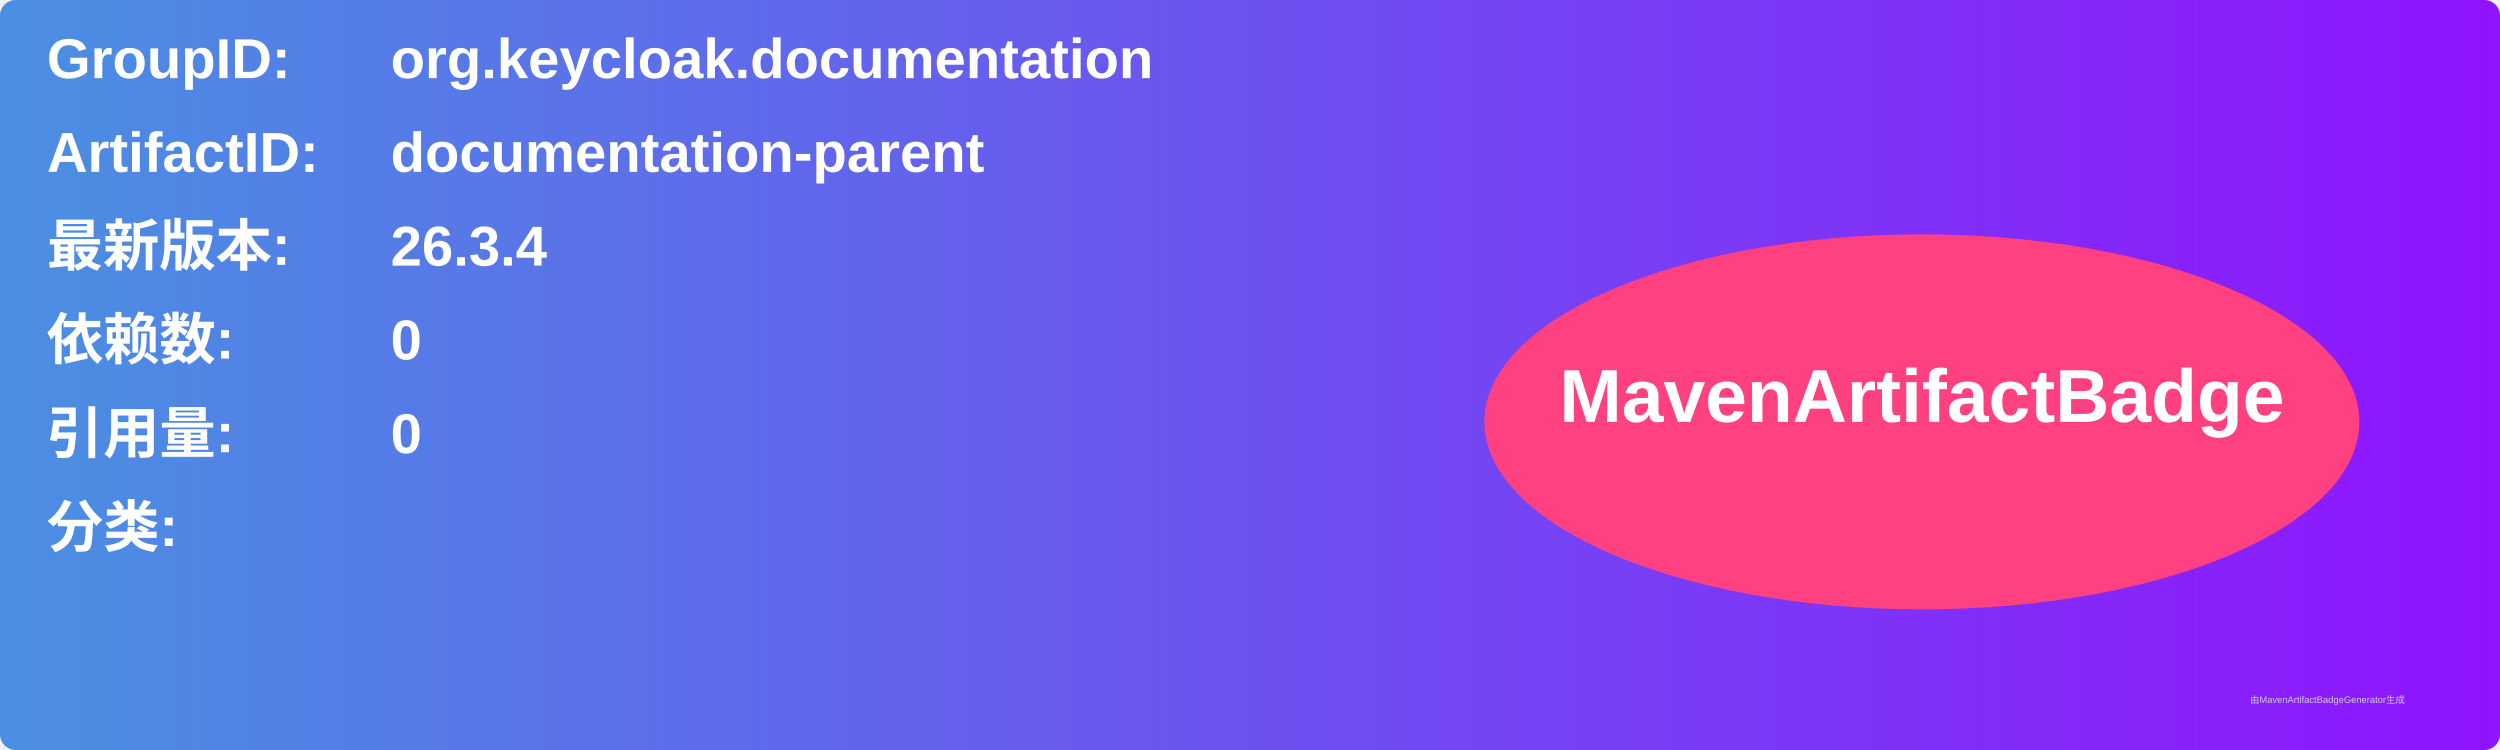
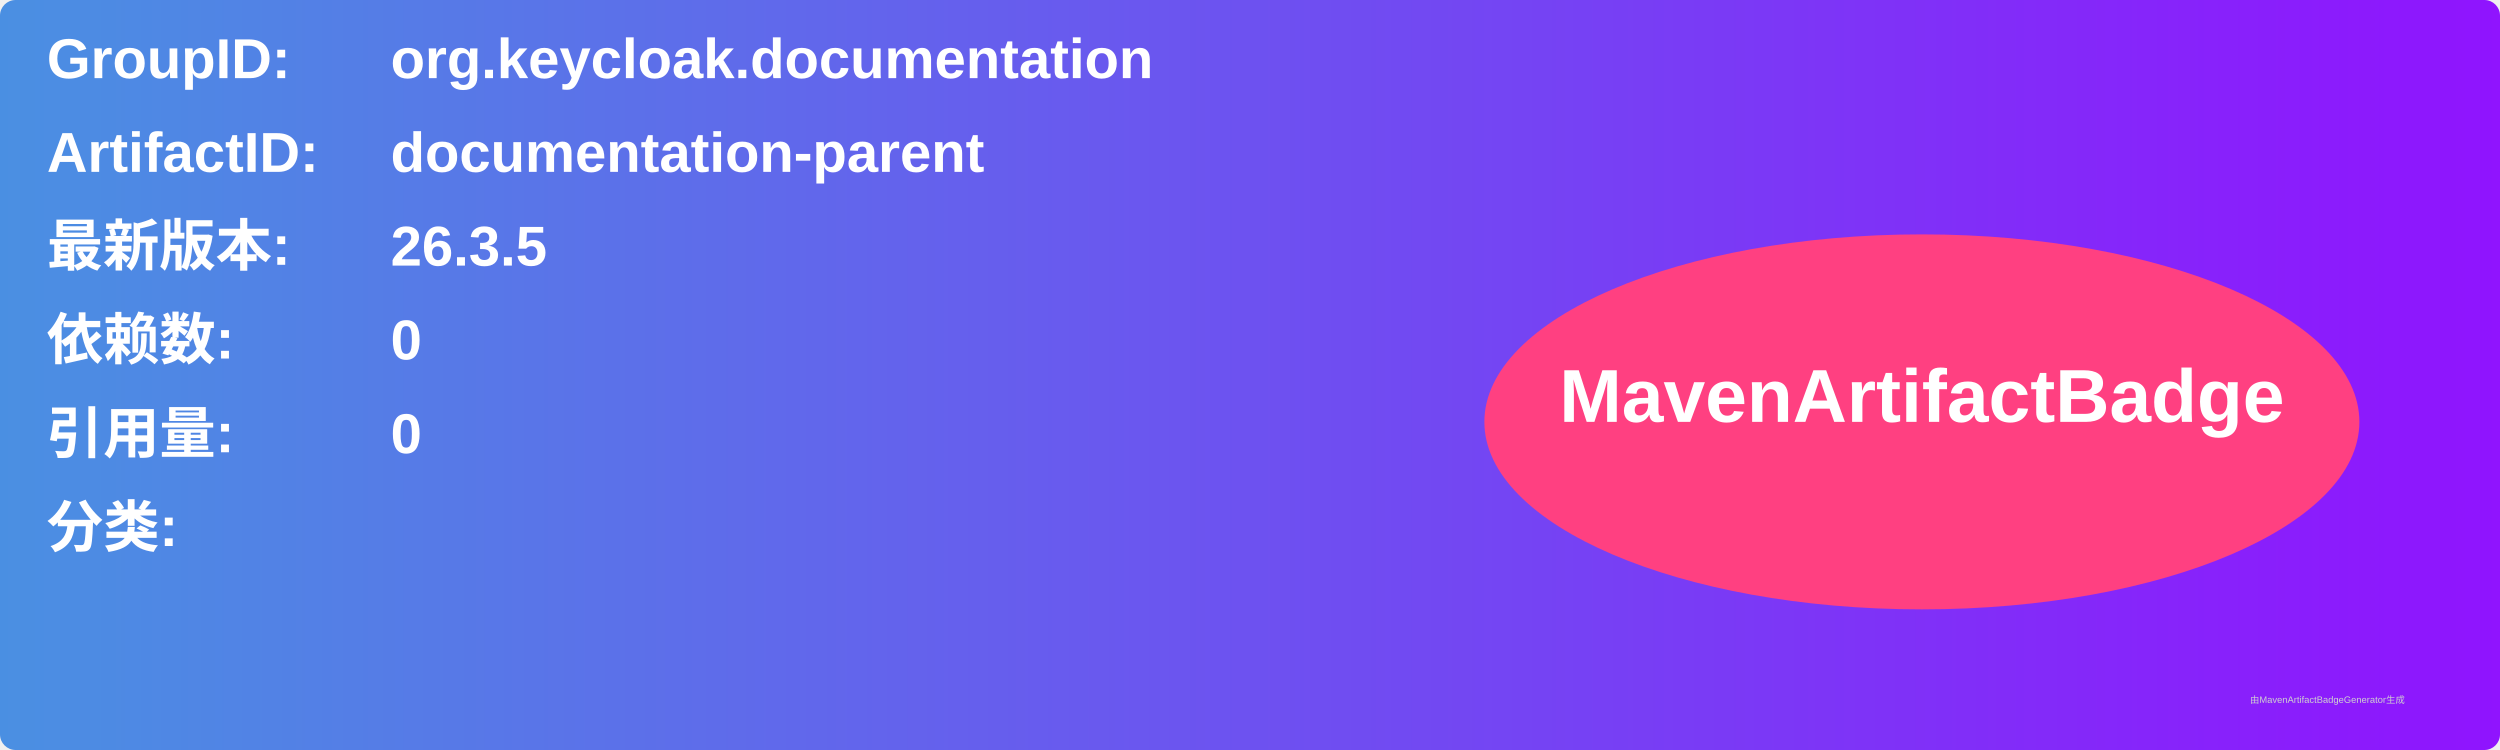
<svg xmlns="http://www.w3.org/2000/svg" width="800" height="240" viewBox="0 0 800 240">
  <linearGradient id="grad" x1="0%" y1="0%" x2="100%" y2="0%">
    <stop offset="0%" stop-color="#4a90e2" />
    <stop offset="100%" stop-color="#9013fe" />
  </linearGradient>
  <rect width="100%" height="100%" rx="5" ry="5" fill="url(#grad)" />
  <g transform="translate(15, 15)">
    <text x="0" y="10" font-family="Arial" font-size="18" fill="white" font-weight="bold" width="260">GroupID:</text>
    <text x="110" y="10" font-family="Arial" font-size="18" fill="white" font-weight="bold" width="460">org.keycloak.documentation</text>
    <text x="0" y="40" font-family="Arial" font-size="18" fill="white" font-weight="bold" width="260">ArtifactID:</text>
    <text x="110" y="40" font-family="Arial" font-size="18" fill="white" font-weight="bold" width="460">documentation-parent</text>
    <text x="0" y="70" font-family="Arial" font-size="18" fill="white" font-weight="bold">最新版本:</text>
    <text x="110" y="70" font-family="Arial" font-size="18" fill="white" font-weight="bold">
-       <tspan font-weight="bold">26.3.4</tspan>
+       <tspan font-weight="bold">26.3.5</tspan>
    </text>
    <text x="0" y="100" font-family="Arial" font-size="18" fill="white" font-weight="bold">依赖数: </text>
    <text x="110" y="100" font-family="Arial" font-size="18" fill="white">
      <tspan font-weight="bold">0</tspan>
    </text>
    <text x="0" y="130" font-family="Arial" font-size="18" fill="white" font-weight="bold">引用量: </text>
    <text x="110" y="130" font-family="Arial" font-size="18" fill="white">
      <tspan font-weight="bold">0</tspan>
    </text>
    <text x="0" y="160" font-family="Arial" font-size="18" fill="white" font-weight="bold">分类:</text>
    <text x="10" y="190" font-family="Arial" font-size="10" fill="white">
      <tspan font-weight="bold" />
    </text>
    <ellipse cx="600" cy="120" rx="140" ry="60" fill="#ff4081" />
    <text x="600" y="120" text-anchor="middle" font-family="Arial" font-size="24" fill="white" font-weight="bold">MavenArtifactBadge</text>
  </g>
  <text x="720" y="225" font-family="Arial" font-size="3" fill="#d0d0d0">由MavenArtifactBadgeGenerator生成</text>
</svg>
